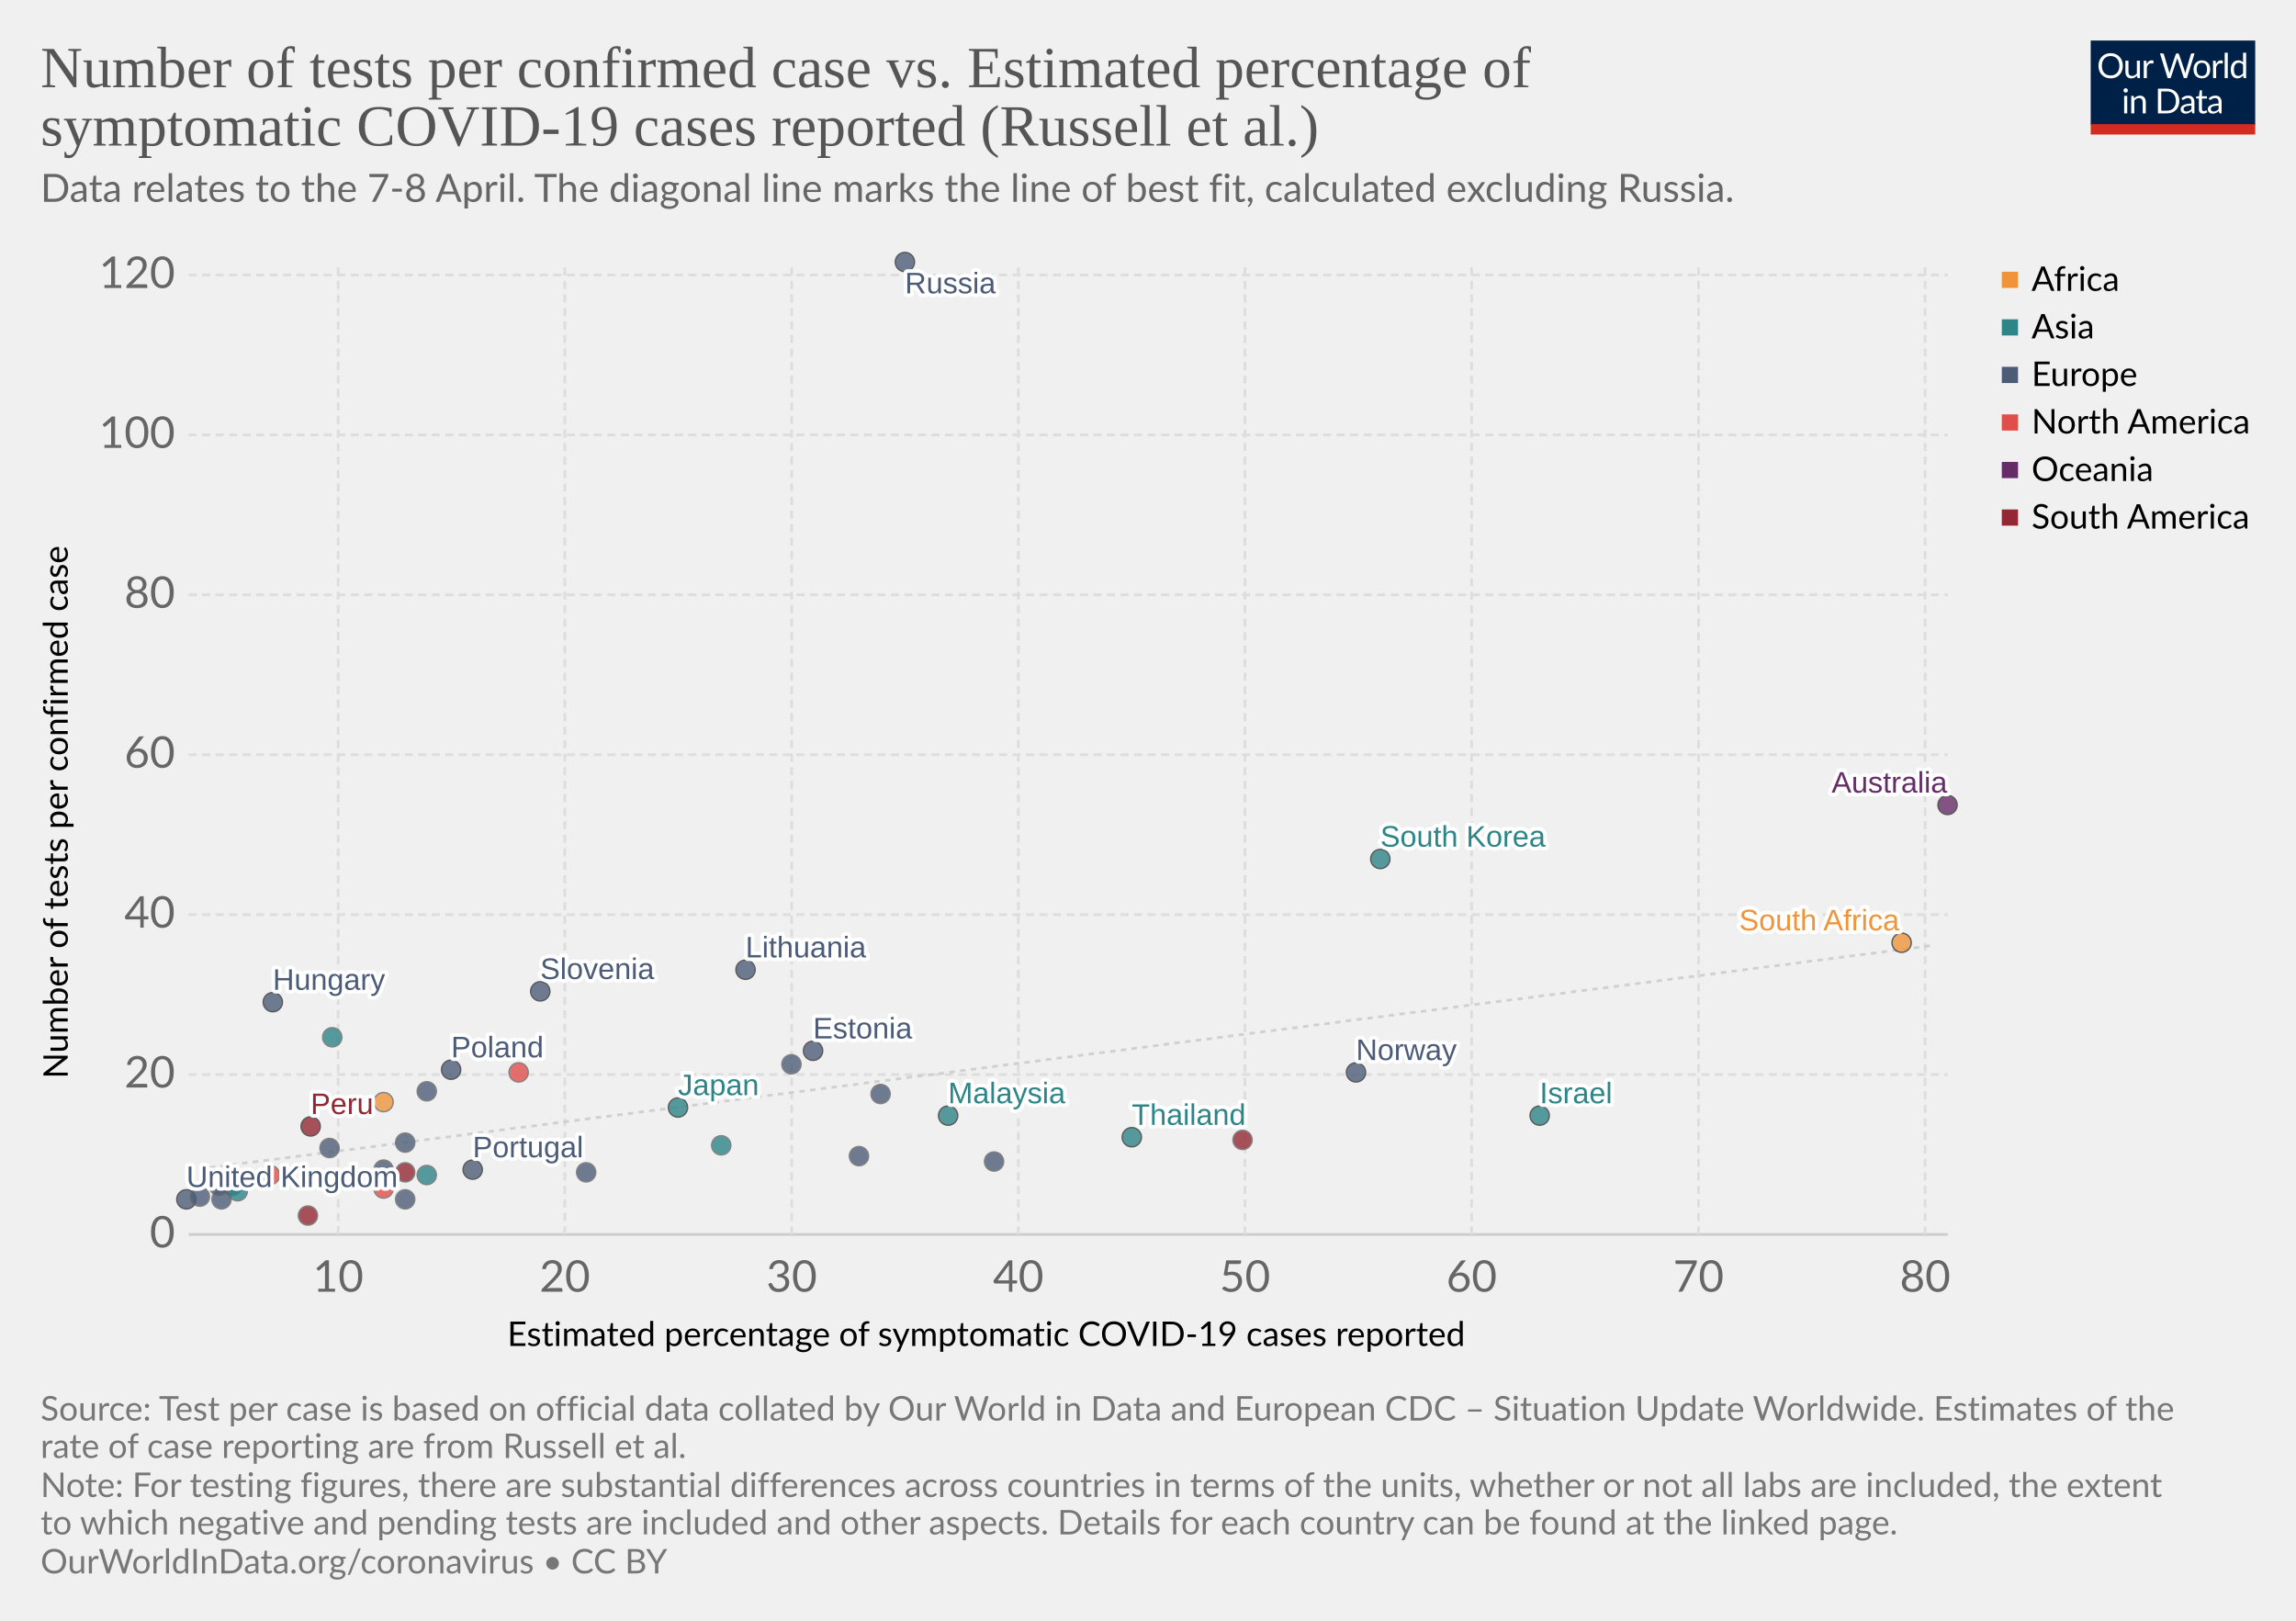
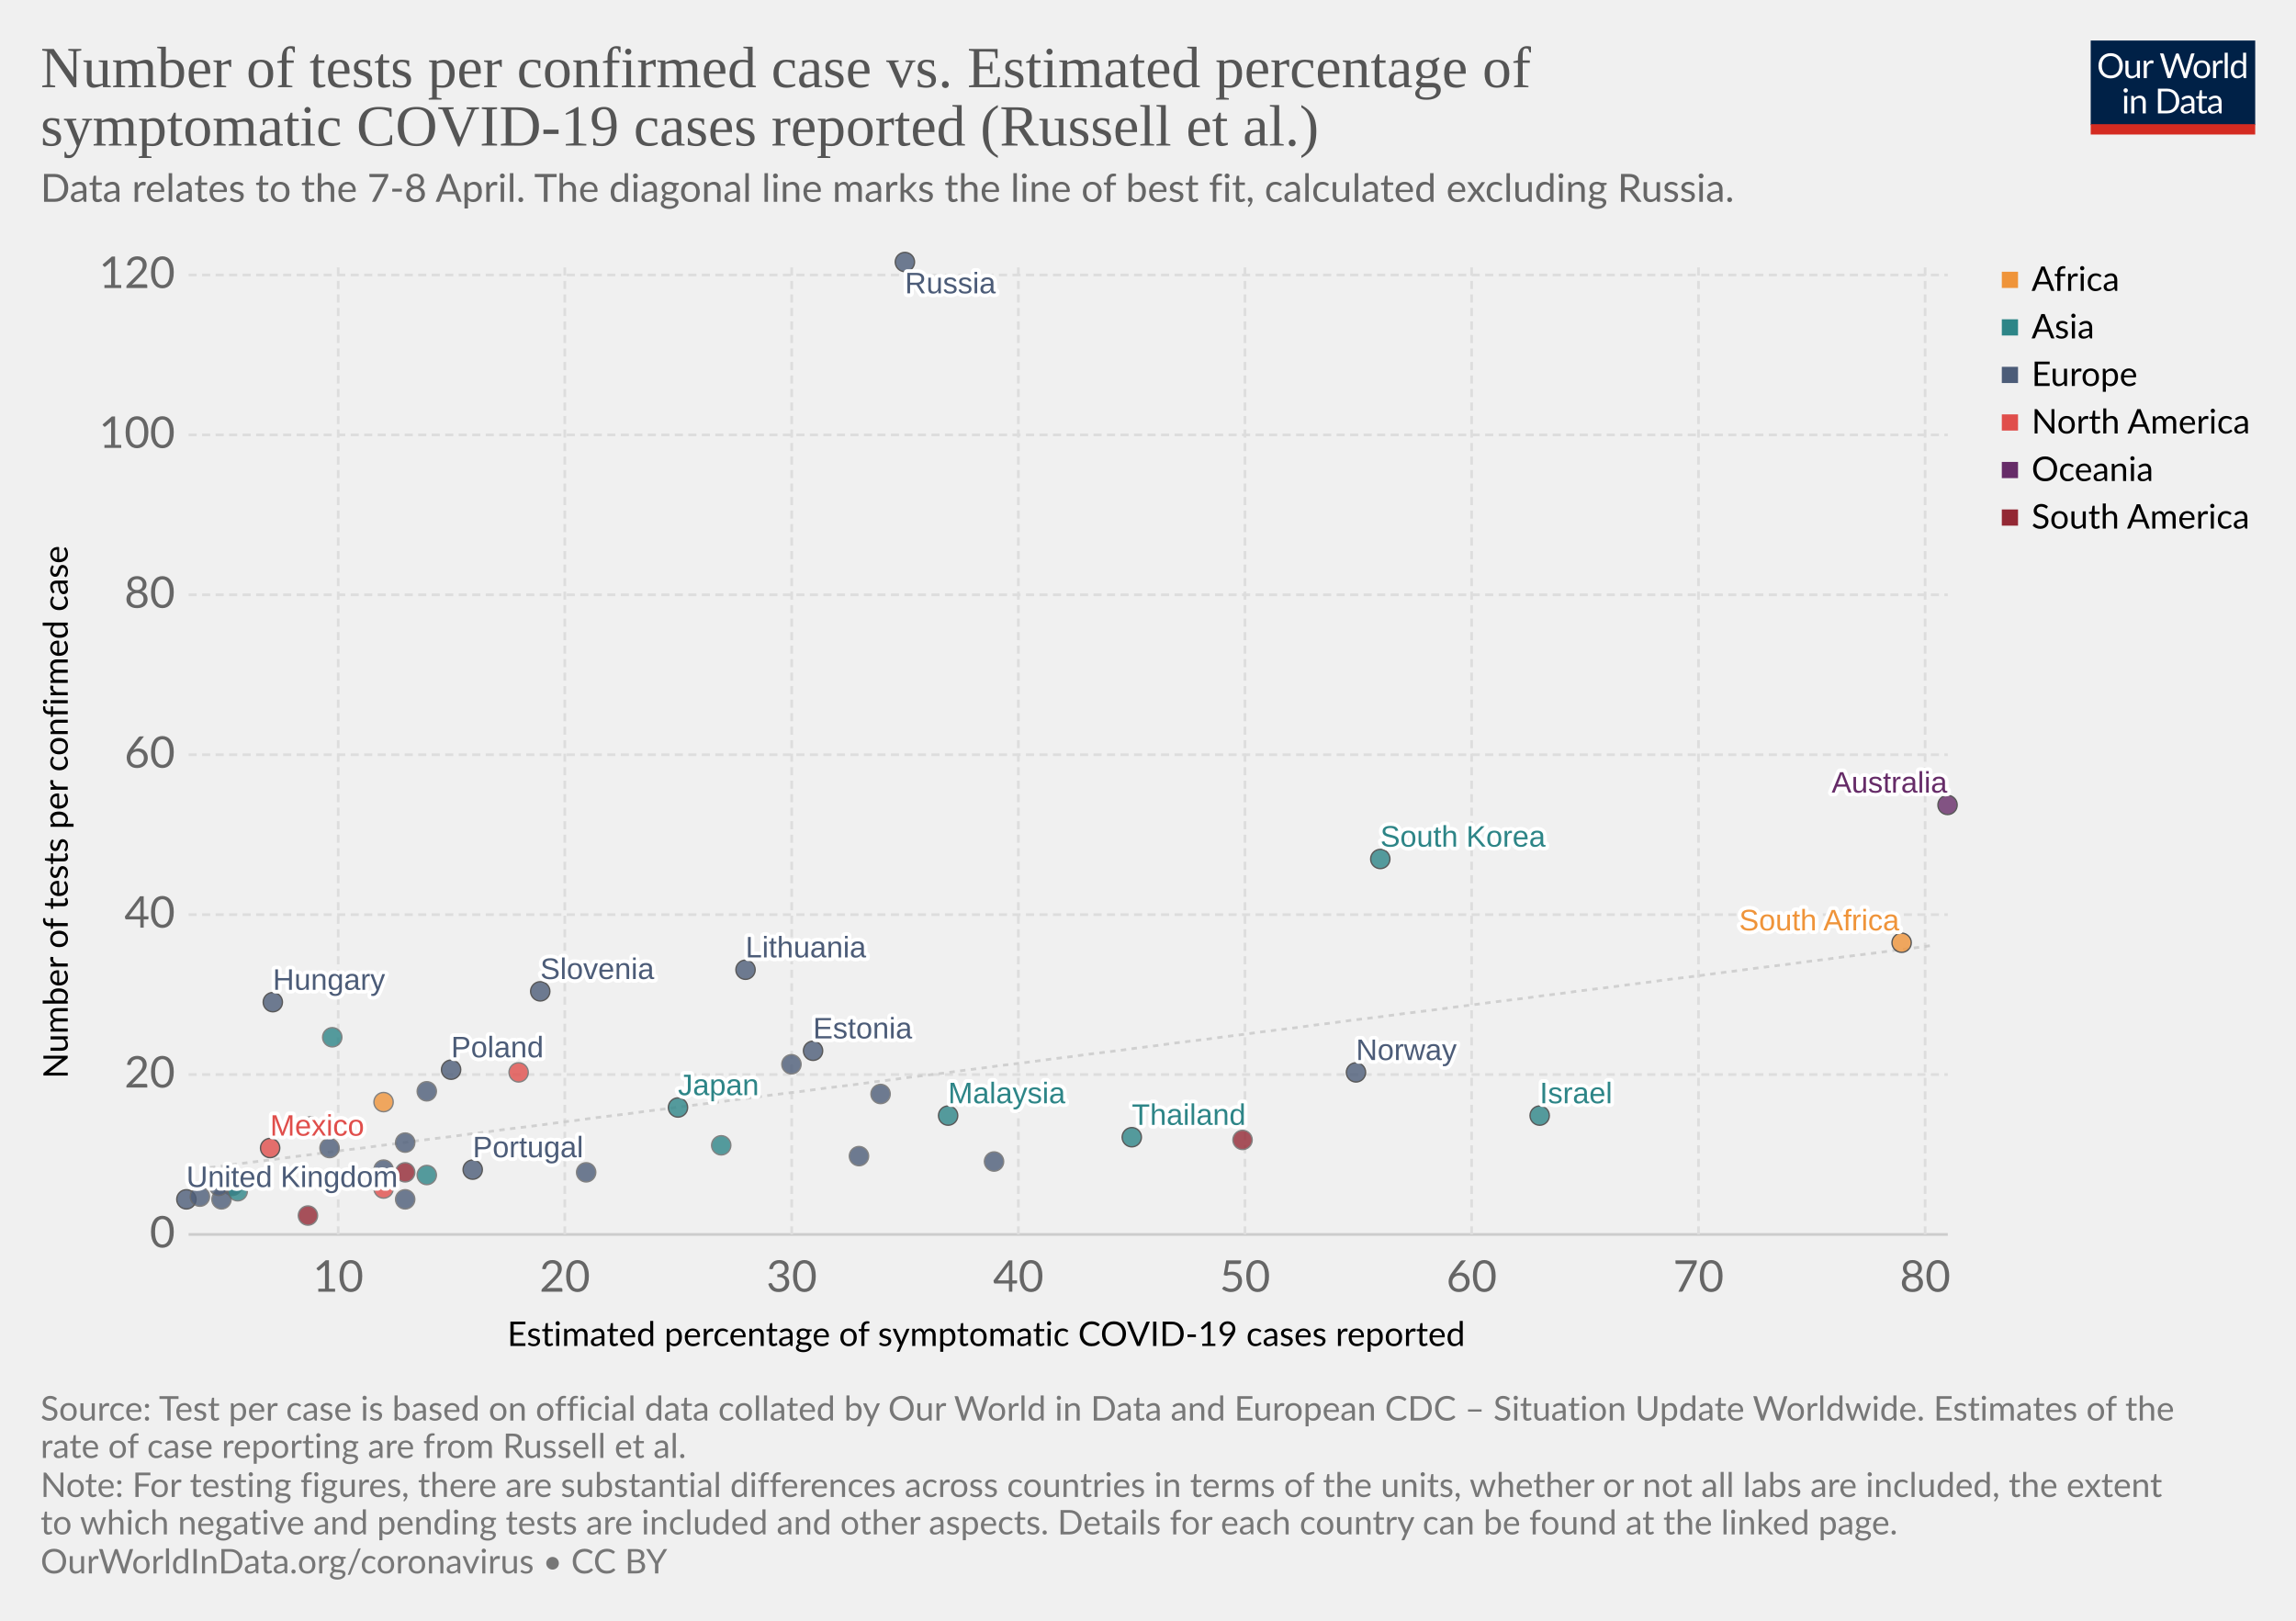
<svg xmlns="http://www.w3.org/2000/svg" version="1.1" style="background-color:#fff;-webkit-font-smoothing:antialiased" width="850" height="600" viewBox="0 0 850 600" font-family="Lato,'Helvetica Neue',Helvetica,Arial,sans-serif" font-size="18" text-rendering="optimizeLegibility">
  <g class="HeaderView">
    <g transform="matrix(.29 0 0 .29 774 15)">
      <svg width="210" height="120" viewBox="0 0 210 120" fill="none">
        <g clip-path="url(#clip0)">
          <path d="M0 0h210v107.89H0V0z" fill="#002147" />
          <path d="M40.98 32.25c0 2.36-.38 4.53-1.12 6.51a14.26 14.26 0 01-8.1 8.4c-1.9.78-4.02 1.17-6.34 1.17-2.31 0-4.42-.39-6.33-1.17a14.31 14.31 0 01-8.08-8.4 18.29 18.29 0 01-1.12-6.51c0-2.36.38-4.53 1.12-6.5.75-1.97 1.8-3.67 3.17-5.1 1.37-1.43 3-2.55 4.9-3.34 1.92-.8 4.03-1.19 6.34-1.19 2.32 0 4.43.4 6.34 1.19 1.92.8 3.56 1.9 4.93 3.34a14.87 14.87 0 013.17 5.1 18.1 18.1 0 011.12 6.5zm-4.38 0c0-1.94-.26-3.68-.8-5.22a10.91 10.91 0 00-2.24-3.89 9.68 9.68 0 00-3.52-2.46 11.95 11.95 0 00-4.62-.86c-1.68 0-3.21.28-4.6.86a9.88 9.88 0 00-3.54 2.46 10.91 10.91 0 00-2.24 3.9c-.53 1.53-.8 3.27-.8 5.2 0 1.94.27 3.68.8 5.22a11.17 11.17 0 002.24 3.9 10.01 10.01 0 003.55 2.44c1.38.56 2.9.83 4.6.83 1.7 0 3.24-.27 4.61-.83a9.8 9.8 0 003.52-2.44 11.17 11.17 0 002.25-3.9c.53-1.54.8-3.28.8-5.21zm26.22-6.54V48H60.5c-.56 0-.9-.27-1.05-.81l-.31-2.4a12.45 12.45 0 01-3.26 2.6c-1.2.64-2.58.96-4.13.96-1.22 0-2.3-.2-3.24-.6a6.52 6.52 0 01-2.33-1.7 7.37 7.37 0 01-1.43-2.67c-.3-1.04-.46-2.2-.46-3.45V25.7h3.91v14.22c0 1.68.38 2.99 1.15 3.91.77.93 1.96 1.39 3.54 1.39 1.16 0 2.24-.27 3.23-.82a10.42 10.42 0 002.8-2.28V25.7h3.91zm8.61 4.47a9.94 9.94 0 012.6-3.56 5.64 5.64 0 013.76-1.3c.47 0 .92.05 1.34.15.44.1.83.27 1.17.49L80 28.88c-.09.37-.3.55-.66.55-.2 0-.5-.04-.9-.13a6.21 6.21 0 00-3.24.18c-.54.2-1.03.5-1.47.92-.42.4-.81.9-1.17 1.5-.33.58-.64 1.26-.92 2.02V48h-3.94V25.71h2.25c.42 0 .72.08.88.25.16.16.27.44.33.83l.26 3.39zm61.16-13.7L122.75 48h-3.82l-7.99-24.05a21.95 21.95 0 01-.42-1.58 38.36 38.36 0 01-.44 1.58L102.05 48h-3.83L88.4 16.47h3.54c.38 0 .7.1.95.29.26.2.43.43.5.73l6.52 21.9c.1.4.2.83.28 1.28.1.46.2.94.29 1.46l.3-1.46c.12-.47.25-.9.38-1.27l7.41-21.91c.1-.25.26-.48.51-.69.27-.22.58-.33.95-.33h1.23c.38 0 .69.1.92.29.24.2.41.43.53.73l7.4 21.9a28.4 28.4 0 01.68 2.62 29.52 29.52 0 01.52-2.61l6.54-21.91c.07-.27.23-.5.48-.7.27-.21.58-.32.95-.32h3.32zm9.35 8.88c1.63 0 3.1.27 4.4.82a9.43 9.43 0 015.46 5.94c.5 1.4.74 2.98.74 4.73 0 1.76-.25 3.34-.74 4.75a9.43 9.43 0 01-5.46 5.92c-1.3.52-2.77.79-4.4.79-1.64 0-3.12-.27-4.44-.8a9.42 9.42 0 01-3.35-2.3c-.92-1-1.63-2.2-2.13-3.61-.49-1.41-.73-3-.73-4.75s.24-3.33.73-4.73c.5-1.43 1.2-2.64 2.13-3.63.93-1 2.04-1.77 3.35-2.31 1.32-.55 2.8-.82 4.44-.82zm0 19.89c2.2 0 3.84-.73 4.93-2.2 1.08-1.48 1.63-3.54 1.63-6.18 0-2.66-.55-4.72-1.63-6.2-1.09-1.49-2.73-2.23-4.93-2.23-1.12 0-2.09.2-2.93.57-.82.39-1.5.94-2.06 1.65-.55.72-.96 1.61-1.24 2.67-.26 1.04-.4 2.22-.4 3.54 0 2.64.55 4.7 1.64 6.18 1.1 1.47 2.76 2.2 4.99 2.2zm17.97-15.07a9.94 9.94 0 012.6-3.56 5.64 5.64 0 013.76-1.3c.47 0 .91.05 1.34.15.44.1.83.27 1.16.49l-.28 2.92c-.09.37-.31.55-.66.55-.2 0-.5-.04-.9-.13a6.2 6.2 0 00-3.24.18c-.54.2-1.03.5-1.47.92-.43.4-.82.9-1.17 1.5a13.1 13.1 0 00-.92 2.02V48h-3.94V25.71h2.24c.43 0 .72.08.88.25.17.16.28.44.33.83l.27 3.39zm15.04-14.59V48h-3.92V15.6h3.92zm19.55 15.43a6.22 6.22 0 00-2.38-2.05 6.7 6.7 0 00-2.86-.6c-2.07 0-3.66.75-4.77 2.23-1.12 1.48-1.68 3.6-1.68 6.33 0 1.46.13 2.7.38 3.74a7.29 7.29 0 001.1 2.56 4.35 4.35 0 001.78 1.45c.7.3 1.5.46 2.4.46 1.29 0 2.41-.3 3.36-.88a9.6 9.6 0 002.67-2.49V31.02zm3.91-15.43V48h-2.33c-.56 0-.9-.27-1.06-.81l-.35-2.71a12.13 12.13 0 01-3.25 2.77 8.28 8.28 0 01-4.23 1.06 7.31 7.31 0 01-6.14-2.9c-.73-.96-1.3-2.15-1.69-3.57a18.35 18.35 0 01.07-9.48 11.29 11.29 0 011.89-3.7 8.7 8.7 0 017.06-3.34 7.96 7.96 0 016.12 2.62V15.59h3.91zM46.61 70.71V93H42.7V70.71h3.91zm.84-7c0 .39-.08.75-.24 1.09-.15.32-.35.61-.62.88-.25.25-.55.44-.9.59a2.67 2.67 0 01-2.16 0 2.9 2.9 0 01-1.45-1.47 2.67 2.67 0 010-2.16c.15-.35.35-.65.6-.9.25-.27.53-.47.85-.62a2.67 2.67 0 012.16 0c.35.15.65.35.9.62.27.25.47.55.62.9.16.34.24.7.24 1.08zm7.97 10.24c.49-.54 1-1.04 1.54-1.48a9.85 9.85 0 013.66-1.84 8.96 8.96 0 015.43.35c.94.4 1.72.97 2.33 1.71.63.74 1.11 1.62 1.43 2.67.32 1.04.49 2.19.49 3.45V93h-3.94V78.81c0-1.69-.4-3-1.17-3.92-.76-.93-1.93-1.4-3.5-1.4-1.15 0-2.24.27-3.25.83-1 .56-1.92 1.31-2.77 2.27V93h-3.94V70.71h2.35c.56 0 .9.28 1.04.82l.3 2.42zm57.7 3.3c0 2.36-.37 4.5-1.11 6.44a14.3 14.3 0 01-3.17 4.98c-1.37 1.37-3 2.45-4.93 3.2-1.9.76-4.02 1.13-6.33 1.13H85.8V61.47h11.77c2.31 0 4.42.39 6.33 1.15a13.8 13.8 0 018.1 8.18 17.75 17.75 0 011.12 6.45zm-4.37 0c0-1.94-.26-3.67-.8-5.2a10.94 10.94 0 00-2.23-3.87 9.57 9.57 0 00-3.53-2.42 12.23 12.23 0 00-4.61-.83h-7.5v24.62h7.5c1.7 0 3.24-.28 4.61-.84a9.7 9.7 0 003.53-2.4 10.94 10.94 0 002.24-3.87c.53-1.53.8-3.26.8-5.2zm19.8 5.72c-1.8.06-3.34.2-4.62.44-1.26.22-2.3.51-3.1.88-.8.36-1.37.8-1.74 1.3-.35.5-.53 1.05-.53 1.67 0 .58.1 1.1.3 1.52a3 3 0 00.76 1.05c.34.27.73.46 1.17.6.45.11.94.17 1.45.17a7.28 7.28 0 003.5-.81 11.95 11.95 0 002.82-2.2v-4.62zm-12.65-9.11a12.73 12.73 0 013.98-2.66c1.43-.59 3-.88 4.73-.88 1.25 0 2.36.2 3.33.61a6.81 6.81 0 013.94 4.38c.33 1.04.5 2.19.5 3.43V93h-1.74a1.8 1.8 0 01-.88-.18c-.2-.13-.36-.38-.48-.74l-.44-2.12c-.59.55-1.16 1.03-1.72 1.46a9.48 9.48 0 01-3.74 1.7c-.69.15-1.46.23-2.3.23-.87 0-1.69-.12-2.45-.35a5.34 5.34 0 01-3.34-2.93 6.64 6.64 0 01-.49-2.64c0-.88.25-1.72.73-2.53a6.33 6.33 0 012.35-2.17c1.09-.63 2.5-1.15 4.25-1.54 1.75-.41 3.89-.65 6.42-.7v-1.75c0-1.73-.37-3.03-1.12-3.91-.75-.9-1.84-1.34-3.28-1.34-.97 0-1.78.12-2.44.37-.64.23-1.2.5-1.7.81l-1.23.82c-.33.23-.67.35-1 .35-.27 0-.5-.07-.69-.2a2.1 2.1 0 01-.48-.53l-.7-1.25zm27.67 19.5c-1.76 0-3.12-.5-4.07-1.48-.94-.98-1.41-2.4-1.41-4.25V74h-2.68a.9.9 0 01-.6-.2c-.16-.14-.24-.36-.24-.66v-1.56l3.65-.46.9-6.89c.05-.22.14-.4.29-.52a.88.88 0 01.62-.22H142v7.67h6.44V74h-6.44v13.38c0 .94.22 1.63.68 2.09.45.45 1.04.68 1.76.68a3.21 3.21 0 001.85-.53l.55-.35c.16-.12.3-.18.41-.18.2 0 .4.13.55.38l1.15 1.87a7.45 7.45 0 01-2.44 1.5c-.96.35-1.94.52-2.95.52zm19.68-10.4c-1.8.07-3.34.21-4.62.45-1.26.22-2.3.51-3.1.88-.8.36-1.37.8-1.74 1.3-.35.5-.53 1.05-.53 1.67 0 .58.1 1.1.3 1.52.18.42.44.77.76 1.05.34.27.73.46 1.17.6.45.11.94.17 1.45.17a7.3 7.3 0 003.5-.81 12.04 12.04 0 002.82-2.2v-4.62zm-12.65-9.1a12.72 12.72 0 013.99-2.66c1.42-.59 3-.88 4.72-.88 1.25 0 2.36.2 3.33.61a6.81 6.81 0 013.94 4.38c.33 1.04.5 2.19.5 3.43V93h-1.74a1.8 1.8 0 01-.88-.18c-.2-.13-.36-.38-.48-.74l-.44-2.12c-.59.55-1.16 1.03-1.72 1.46a9.48 9.48 0 01-3.74 1.7c-.69.15-1.46.23-2.3.23-.87 0-1.69-.12-2.45-.35a5.33 5.33 0 01-3.34-2.93 6.62 6.62 0 01-.49-2.64c0-.88.25-1.72.73-2.53a6.33 6.33 0 012.35-2.17c1.09-.63 2.5-1.15 4.25-1.54 1.74-.41 3.89-.65 6.42-.7v-1.75c0-1.73-.37-3.03-1.12-3.91-.75-.9-1.84-1.34-3.28-1.34-.97 0-1.78.12-2.44.37-.64.23-1.2.5-1.7.81-.46.3-.87.57-1.22.82-.34.23-.68.35-1.02.35-.26 0-.49-.07-.68-.2-.19-.14-.35-.32-.48-.53l-.7-1.25z" fill="#fff" />
          <path fill="#D42B21" d="M0 106.79h210V120H0z" />
        </g>
        <defs>
          <clipPath id="clip0">
            <path fill="#fff" d="M0 0h210v120H0z" />
          </clipPath>
        </defs>
      </svg>
    </g>
    <a href="https://ourworldindata.org/grapher/number-of-tests-per-confirmed-case-vs-estimated-percentage-of-symptomatic-covid-19-cases-reported-russel-et-al" target="_blank" font-family="&quot;Playfair Display&quot;,Georgia,&quot;Times New Roman&quot;,serif">
      <text font-size="21.6" x="15" y="32.3" fill="#555">
        <tspan x="15" y="32.28">Number of tests per confirmed case vs. Estimated percentage of</tspan>
        <tspan x="15" y="53.88">symptomatic COVID-19 cases reported (Russell et al.)</tspan>
      </text>
    </a>
    <text font-size="14.4" x="15" y="74.7" fill="#666">
      <tspan x="15" y="74.72">Data relates to the 7-8 April. The diagonal line marks the line of best fit, calculated excluding Russia.</tspan>
    </text>
  </g>
  <g>
    <g class="AxisBoxView">
      <g class="HorizontalAxis">
        <text font-size="12.6" x="187.8" y="498.3">
          <tspan x="187.8" y="498.28">Estimated percentage of symptomatic COVID-19 cases reported</tspan>
        </text>
        <text x="125.2" y="478.2" fill="#666" text-anchor="middle" font-size="16.2">10</text>
        <text x="209.1" y="478.2" fill="#666" text-anchor="middle" font-size="16.2">20</text>
        <text x="293.1" y="478.2" fill="#666" text-anchor="middle" font-size="16.2">30</text>
        <text x="377" y="478.2" fill="#666" text-anchor="middle" font-size="16.2">40</text>
        <text x="460.9" y="478.2" fill="#666" text-anchor="middle" font-size="16.2">50</text>
        <text x="544.8" y="478.2" fill="#666" text-anchor="middle" font-size="16.2">60</text>
        <text x="628.8" y="478.2" fill="#666" text-anchor="middle" font-size="16.2">70</text>
        <text x="712.7" y="478.2" fill="#666" text-anchor="middle" font-size="16.2">80</text>
      </g>
      <g class="VerticalAxis">
        <text font-size="12.6" x="-399.3" y="25.1" transform="rotate(-90)">
          <tspan x="-399.31" y="25.08">Number of tests per confirmed case</tspan>
        </text>
        <text x="64.82" y="457" fill="#666" dominant-baseline="middle" text-anchor="end" font-size="16.2">0</text>
        <text x="64.82" y="397.8" fill="#666" dominant-baseline="middle" text-anchor="end" font-size="16.2">20</text>
        <text x="64.82" y="338.6" fill="#666" dominant-baseline="middle" text-anchor="end" font-size="16.2">40</text>
        <text x="64.82" y="279.4" fill="#666" dominant-baseline="middle" text-anchor="end" font-size="16.2">60</text>
        <text x="64.82" y="220.2" fill="#666" dominant-baseline="middle" text-anchor="end" font-size="16.2">80</text>
        <text x="64.82" y="161" fill="#666" dominant-baseline="middle" text-anchor="end" font-size="16.2">100</text>
        <text x="64.82" y="101.8" fill="#666" dominant-baseline="middle" text-anchor="end" font-size="16.2">120</text>
      </g>
      <g class="AxisGridLines">
        <path stroke="#ccc" d="M69.82 457h651.27" />
        <path stroke="#ddd" stroke-dasharray="3,2" d="M69.82 397.8h651.27M69.82 338.6h651.27M69.82 279.4h651.27M69.82 220.2h651.27M69.82 161h651.27M69.82 101.8h651.27" />
      </g>
      <g class="AxisGridLines" stroke="#ddd" stroke-dasharray="3,2">
        <path d="M125.2 457V97.6M209.1 457V97.6M293.1 457V97.6M377 457V97.6M460.9 457V97.6M544.8 457V97.6M628.8 457V97.6M712.7 457V97.6" />
      </g>
    </g>
    <g>
      <defs>
        <clipPath id="a">
          <path d="M69.82 97.6H721.1V457H69.82z" />
        </clipPath>
      </defs>
      <path d="M69.8 433.2l6.5-.8 6.5-.8 6.6-.9 6.5-.8 6.5-.8 6.5-.9 6.5-.8 6.5-.9 6.5-.8 6.5-.8 6.6-.9 6.5-.8 6.5-.9 6.5-.8 6.5-.8 6.5-.9 6.5-.8 6.5-.9 6.6-.8 6.5-.8 6.5-.9 6.5-.8 6.5-.9 6.5-.8 6.5-.8 6.5-.9 6.6-.8 6.5-.9 6.5-.8 6.5-.8 6.5-.9 6.5-.8 6.5-.9 6.5-.8 6.6-.8 6.5-.9 6.5-.8 6.5-.8 6.5-.9 6.5-.8 6.5-.9 6.6-.8 6.5-.8 6.5-.9 6.5-.8 6.5-.9 6.5-.8 6.5-.8 6.5-.9 6.6-.8 6.5-.9 6.5-.8 6.5-.8 6.5-.9 6.5-.8 6.5-.9 6.5-.8 6.6-.8 6.5-.9 6.5-.8 6.5-.9 6.5-.8 6.5-.8 6.5-.9 6.5-.8 6.6-.9 6.5-.8 6.5-.8 6.5-.9 6.5-.8 6.5-.8 6.5-.9 6.5-.8 6.6-.9 6.5-.8 6.5-.8 6.5-.9 6.5-.8 6.5-.9 6.5-.8 6.5-.8 6.6-.9 6.5-.8 6.5-.9 6.5-.8 6.5-.8 6.5-.9 6.5-.8 6.6-.9 6.5-.8 6.5-.8 6.5-.9 6.5-.8 6.5-.9 6.5-.8 6.5-.8 6.6-.9 6.5-.8 6.5-.9" clip-path="url(#a)" opacity=".9" fill="none" stroke="#ccc" stroke-dasharray="2 2" />
    </g>
    <g class="PointsWithLabels clickable" clip-path="url(#b)" font-family="Arial, sans-serif">
      <path fill="rgba(255,255,255,0)" d="M69.82 97.6H721.1V457H69.82z" />
      <defs>
        <clipPath id="b">
          <path d="M59.82 87.6H731.1V467H59.82z" />
        </clipPath>
      </defs>
      <g class="key-South-Korea_0">
        <circle cx="511" cy="318" r="3.57" fill="#2D8587" opacity=".8" stroke="#333" stroke-width=".5" />
      </g>
      <g class="key-Australia_0">
        <circle cx="721" cy="298" r="3.57" fill="#662C68" opacity=".8" stroke="#333" stroke-width=".5" />
      </g>
      <g class="key-United-Kingdom_0">
        <circle cx="69" cy="444" r="3.57" fill="#4C5C78" opacity=".8" stroke="#333" stroke-width=".5" />
      </g>
      <g class="key-Malaysia_0">
        <circle cx="351" cy="413" r="3.57" fill="#2D8587" opacity=".8" stroke="#333" stroke-width=".5" />
      </g>
      <g class="key-Israel_0">
        <circle cx="570" cy="413" r="3.57" fill="#2D8587" opacity=".8" stroke="#333" stroke-width=".5" />
      </g>
      <g class="key-France_0">
        <circle cx="74" cy="443" r="3.57" fill="#4C5C78" opacity=".8" stroke="#666" stroke-width=".5" />
      </g>
      <g class="key-Italy_0">
        <circle cx="86" cy="439" r="3.57" fill="#4C5C78" opacity=".8" stroke="#666" stroke-width=".5" />
      </g>
      <g class="key-Austria_0">
        <circle cx="318" cy="428" r="3.57" fill="#4C5C78" opacity=".8" stroke="#666" stroke-width=".5" />
      </g>
      <g class="key-Japan_0">
        <circle cx="251" cy="410" r="3.57" fill="#2D8587" opacity=".8" stroke="#333" stroke-width=".5" />
      </g>
      <g class="key-Estonia_0">
        <circle cx="301" cy="389" r="3.57" fill="#4C5C78" opacity=".8" stroke="#333" stroke-width=".5" />
      </g>
      <g class="key-Lithuania_0">
        <circle cx="276" cy="359" r="3.57" fill="#4C5C78" opacity=".8" stroke="#333" stroke-width=".5" />
      </g>
      <g class="key-Mexico_0">
-         <circle cx="100" cy="435" r="3.57" fill="#E04E4B" opacity=".8" stroke="#666" stroke-width=".5" />
+         <circle cx="100" cy="425" r="3.57" fill="#E04E4B" opacity=".8" stroke="#333" stroke-width=".5" />
      </g>
      <g class="key-Belgium_0">
        <circle cx="82" cy="444" r="3.57" fill="#4C5C78" opacity=".8" stroke="#666" stroke-width=".5" />
      </g>
      <g class="key-Czech-Republic_0">
        <circle cx="293" cy="394" r="3.57" fill="#4C5C78" opacity=".8" stroke="#666" stroke-width=".5" />
      </g>
      <g class="key-Russia_0">
        <circle cx="335" cy="97" r="3.57" fill="#4C5C78" opacity=".8" stroke="#333" stroke-width=".5" />
      </g>
      <g class="key-Slovenia_0">
        <circle cx="200" cy="367" r="3.57" fill="#4C5C78" opacity=".8" stroke="#333" stroke-width=".5" />
      </g>
      <g class="key-Thailand_0">
        <circle cx="419" cy="421" r="3.57" fill="#2D8587" opacity=".8" stroke="#333" stroke-width=".5" />
      </g>
      <g class="key-South-Africa_0">
        <circle cx="704" cy="349" r="3.57" fill="#EF943A" opacity=".8" stroke="#333" stroke-width=".5" />
      </g>
      <g class="key-Hungary_0">
        <circle cx="101" cy="371" r="3.57" fill="#4C5C78" opacity=".8" stroke="#333" stroke-width=".5" />
      </g>
      <g class="key-Peru_0">
-         <circle cx="115" cy="417" r="3.57" fill="#932834" opacity=".8" stroke="#333" stroke-width=".5" />
+         <circle cx="115" cy="417" r="3.57" fill="#932834" opacity=".8" stroke="#666" stroke-width=".5" />
      </g>
      <g class="key-Serbia_0">
        <circle cx="150" cy="444" r="3.57" fill="#4C5C78" opacity=".8" stroke="#666" stroke-width=".5" />
      </g>
      <g class="key-United-States_0">
        <circle cx="142" cy="440" r="3.57" fill="#E04E4B" opacity=".8" stroke="#666" stroke-width=".5" />
      </g>
      <g class="key-Poland_0">
        <circle cx="167" cy="396" r="3.57" fill="#4C5C78" opacity=".8" stroke="#333" stroke-width=".5" />
      </g>
      <g class="key-Ireland_0">
        <circle cx="142" cy="433" r="3.57" fill="#4C5C78" opacity=".8" stroke="#666" stroke-width=".5" />
      </g>
      <g class="key-Tunisia_0">
        <circle cx="142" cy="408" r="3.57" fill="#EF943A" opacity=".8" stroke="#666" stroke-width=".5" />
      </g>
      <g class="key-Pakistan_0">
        <circle cx="267" cy="424" r="3.57" fill="#2D8587" opacity=".8" stroke="#666" stroke-width=".5" />
      </g>
      <g class="key-Finland_0">
        <circle cx="326" cy="405" r="3.57" fill="#4C5C78" opacity=".8" stroke="#666" stroke-width=".5" />
      </g>
      <g class="key-Greece_0">
        <circle cx="158" cy="404" r="3.57" fill="#4C5C78" opacity=".8" stroke="#666" stroke-width=".5" />
      </g>
      <g class="key-Romania_0">
        <circle cx="122" cy="425" r="3.57" fill="#4C5C78" opacity=".8" stroke="#666" stroke-width=".5" />
      </g>
      <g class="key-India_0">
        <circle cx="123" cy="384" r="3.57" fill="#2D8587" opacity=".8" stroke="#666" stroke-width=".5" />
      </g>
      <g class="key-Netherlands_0">
        <circle cx="81" cy="439" r="3.57" fill="#4C5C78" opacity=".8" stroke="#666" stroke-width=".5" />
      </g>
      <g class="key-Portugal_0">
        <circle cx="175" cy="433" r="3.57" fill="#4C5C78" opacity=".8" stroke="#333" stroke-width=".5" />
      </g>
      <g class="key-Indonesia_0">
        <circle cx="88" cy="441" r="3.57" fill="#2D8587" opacity=".8" stroke="#666" stroke-width=".5" />
      </g>
      <g class="key-Norway_0">
        <circle cx="502" cy="397" r="3.57" fill="#4C5C78" opacity=".8" stroke="#333" stroke-width=".5" />
      </g>
      <g class="key-Canada_0">
        <circle cx="192" cy="397" r="3.57" fill="#E04E4B" opacity=".8" stroke="#666" stroke-width=".5" />
      </g>
      <g class="key-Ecuador_0">
        <circle cx="114" cy="450" r="3.57" fill="#932834" opacity=".8" stroke="#666" stroke-width=".5" />
      </g>
      <g class="key-Turkey_0">
        <circle cx="158" cy="435" r="3.57" fill="#2D8587" opacity=".8" stroke="#666" stroke-width=".5" />
      </g>
      <g class="key-Denmark_0">
        <circle cx="150" cy="423" r="3.57" fill="#4C5C78" opacity=".8" stroke="#666" stroke-width=".5" />
      </g>
      <g class="key-Switzerland_0">
        <circle cx="217" cy="434" r="3.57" fill="#4C5C78" opacity=".8" stroke="#666" stroke-width=".5" />
      </g>
      <g class="key-Chile_0">
        <circle cx="460" cy="422" r="3.57" fill="#932834" opacity=".8" stroke="#666" stroke-width=".5" />
      </g>
      <g class="key-Luxembourg_0">
        <circle cx="368" cy="430" r="3.57" fill="#4C5C78" opacity=".8" stroke="#666" stroke-width=".5" />
      </g>
      <g class="key-Argentina_0">
        <circle cx="150" cy="434" r="3.57" fill="#932834" opacity=".8" stroke="#666" stroke-width=".5" />
      </g>
      <g class="backgroundLabels" fill="#333" font-size="11" font-weight="400">
        <text x="511" y="313.43" fill="#fff" stroke="#fff" stroke-linecap="round" stroke-linejoin="round" stroke-width=".25em">South Korea</text>
        <text x="511" y="313.43" fill="#2D8587">South Korea</text>
        <text x="678.1" y="293.43" fill="#fff" stroke="#fff" stroke-linecap="round" stroke-linejoin="round" stroke-width=".25em">Australia</text>
        <text x="678.1" y="293.43" fill="#662C68">Australia</text>
        <text x="69" y="439.43" fill="#fff" stroke="#fff" stroke-linecap="round" stroke-linejoin="round" stroke-width=".25em">United Kingdom</text>
        <text x="69" y="439.43" fill="#4C5C78">United Kingdom</text>
        <text x="351" y="408.43" fill="#fff" stroke="#fff" stroke-linecap="round" stroke-linejoin="round" stroke-width=".25em">Malaysia</text>
        <text x="351" y="408.43" fill="#2D8587">Malaysia</text>
        <text x="570" y="408.43" fill="#fff" stroke="#fff" stroke-linecap="round" stroke-linejoin="round" stroke-width=".25em">Israel</text>
        <text x="570" y="408.43" fill="#2D8587">Israel</text>
        <text x="251" y="405.43" fill="#fff" stroke="#fff" stroke-linecap="round" stroke-linejoin="round" stroke-width=".25em">Japan</text>
        <text x="251" y="405.43" fill="#2D8587">Japan</text>
        <text x="301" y="384.43" fill="#fff" stroke="#fff" stroke-linecap="round" stroke-linejoin="round" stroke-width=".25em">Estonia</text>
        <text x="301" y="384.43" fill="#4C5C78">Estonia</text>
        <text x="276" y="354.43" fill="#fff" stroke="#fff" stroke-linecap="round" stroke-linejoin="round" stroke-width=".25em">Lithuania</text>
        <text x="276" y="354.43" fill="#4C5C78">Lithuania</text>
+         <text x="100" y="420.43" fill="#fff" stroke="#fff" stroke-linecap="round" stroke-linejoin="round" stroke-width=".25em">Mexico</text>
+         <text x="100" y="420.43" fill="#E04E4B">Mexico</text>
        <text x="335" y="108.6" fill="#fff" stroke="#fff" stroke-linecap="round" stroke-linejoin="round" stroke-width=".25em">Russia</text>
        <text x="335" y="108.6" fill="#4C5C78">Russia</text>
        <text x="200" y="362.43" fill="#fff" stroke="#fff" stroke-linecap="round" stroke-linejoin="round" stroke-width=".25em">Slovenia</text>
        <text x="200" y="362.43" fill="#4C5C78">Slovenia</text>
        <text x="419" y="416.43" fill="#fff" stroke="#fff" stroke-linecap="round" stroke-linejoin="round" stroke-width=".25em">Thailand</text>
        <text x="419" y="416.43" fill="#2D8587">Thailand</text>
        <text x="643.83" y="344.43" fill="#fff" stroke="#fff" stroke-linecap="round" stroke-linejoin="round" stroke-width=".25em">South Africa</text>
        <text x="643.83" y="344.43" fill="#EF943A">South Africa</text>
        <text x="101" y="366.43" fill="#fff" stroke="#fff" stroke-linecap="round" stroke-linejoin="round" stroke-width=".25em">Hungary</text>
        <text x="101" y="366.43" fill="#4C5C78">Hungary</text>
-         <text x="115" y="412.43" fill="#fff" stroke="#fff" stroke-linecap="round" stroke-linejoin="round" stroke-width=".25em">Peru</text>
-         <text x="115" y="412.43" fill="#932834">Peru</text>
        <text x="167" y="391.43" fill="#fff" stroke="#fff" stroke-linecap="round" stroke-linejoin="round" stroke-width=".25em">Poland</text>
        <text x="167" y="391.43" fill="#4C5C78">Poland</text>
        <text x="175" y="428.43" fill="#fff" stroke="#fff" stroke-linecap="round" stroke-linejoin="round" stroke-width=".25em">Portugal</text>
        <text x="175" y="428.43" fill="#4C5C78">Portugal</text>
        <text x="502" y="392.43" fill="#fff" stroke="#fff" stroke-linecap="round" stroke-linejoin="round" stroke-width=".25em">Norway</text>
        <text x="502" y="392.43" fill="#4C5C78">Norway</text>
      </g>
    </g>
    <g class="ScatterColorLegend clickable" cursor="pointer">
      <g class="legendMark">,<path fill="#EF943A" d="M741.09 100.6h6v6h-6z" />,<text font-size="12.6" x="752.1" y="107.7">
          <tspan x="752.09" y="107.68">Africa</tspan>
        </text>
      </g>
      <g class="legendMark">,<path fill="#2D8587" d="M741.09 118.2h6v6h-6z" />,<text font-size="12.6" x="752.1" y="125.3">
          <tspan x="752.09" y="125.28">Asia</tspan>
        </text>
      </g>
      <g class="legendMark">,<path fill="#4C5C78" d="M741.09 135.8h6v6h-6z" />,<text font-size="12.6" x="752.1" y="142.9">
          <tspan x="752.09" y="142.88">Europe</tspan>
        </text>
      </g>
      <g class="legendMark">,<path fill="#E04E4B" d="M741.09 153.4h6v6h-6z" />,<text font-size="12.6" x="752.1" y="160.5">
          <tspan x="752.09" y="160.48">North America</tspan>
        </text>
      </g>
      <g class="legendMark">,<path fill="#662C68" d="M741.09 171h6v6h-6z" />,<text font-size="12.6" x="752.1" y="178.1">
          <tspan x="752.09" y="178.08">Oceania</tspan>
        </text>
      </g>
      <g class="legendMark">,<path fill="#932834" d="M741.09 188.6h6v6h-6z" />,<text font-size="12.6" x="752.1" y="195.7">
          <tspan x="752.09" y="195.68">South America</tspan>
        </text>
      </g>
    </g>
  </g>
  <g class="SourcesFooter" fill="#777">
    <g class="clickable" fill="#777">
      <text font-size="12.6" x="15" y="525.9">
        <tspan x="15" y="525.88">Source: Test per case is based on official data collated by Our World in Data and European CDC – Situation Update Worldwide. Estimates of the</tspan>
        <tspan x="15" y="539.74">rate of case reporting are from Russell et al.</tspan>
      </text>
    </g>
    <text font-size="12.6" x="15" y="554.2">
      <tspan x="15" y="554.18">Note: For testing figures, there are substantial differences across countries in terms of the units, whether or not all labs are included, the extent</tspan>
      <tspan x="15" y="568.04">to which negative and pending tests are included and other aspects. Details for each country can be found at the linked page.</tspan>
    </text>
    <text font-size="12.6" x="15" y="582.5">
      <tspan x="15" y="582.48">
        <a target="_blank" href="https://ourworldindata.org/coronavirus" fill="#777">OurWorldInData.org/coronavirus</a> • <a class="cclogo" href="http://creativecommons.org/licenses/by/4.0/deed.en_US" target="_blank" fill="#777">CC BY</a>
      </tspan>
    </text>
  </g>
</svg>
